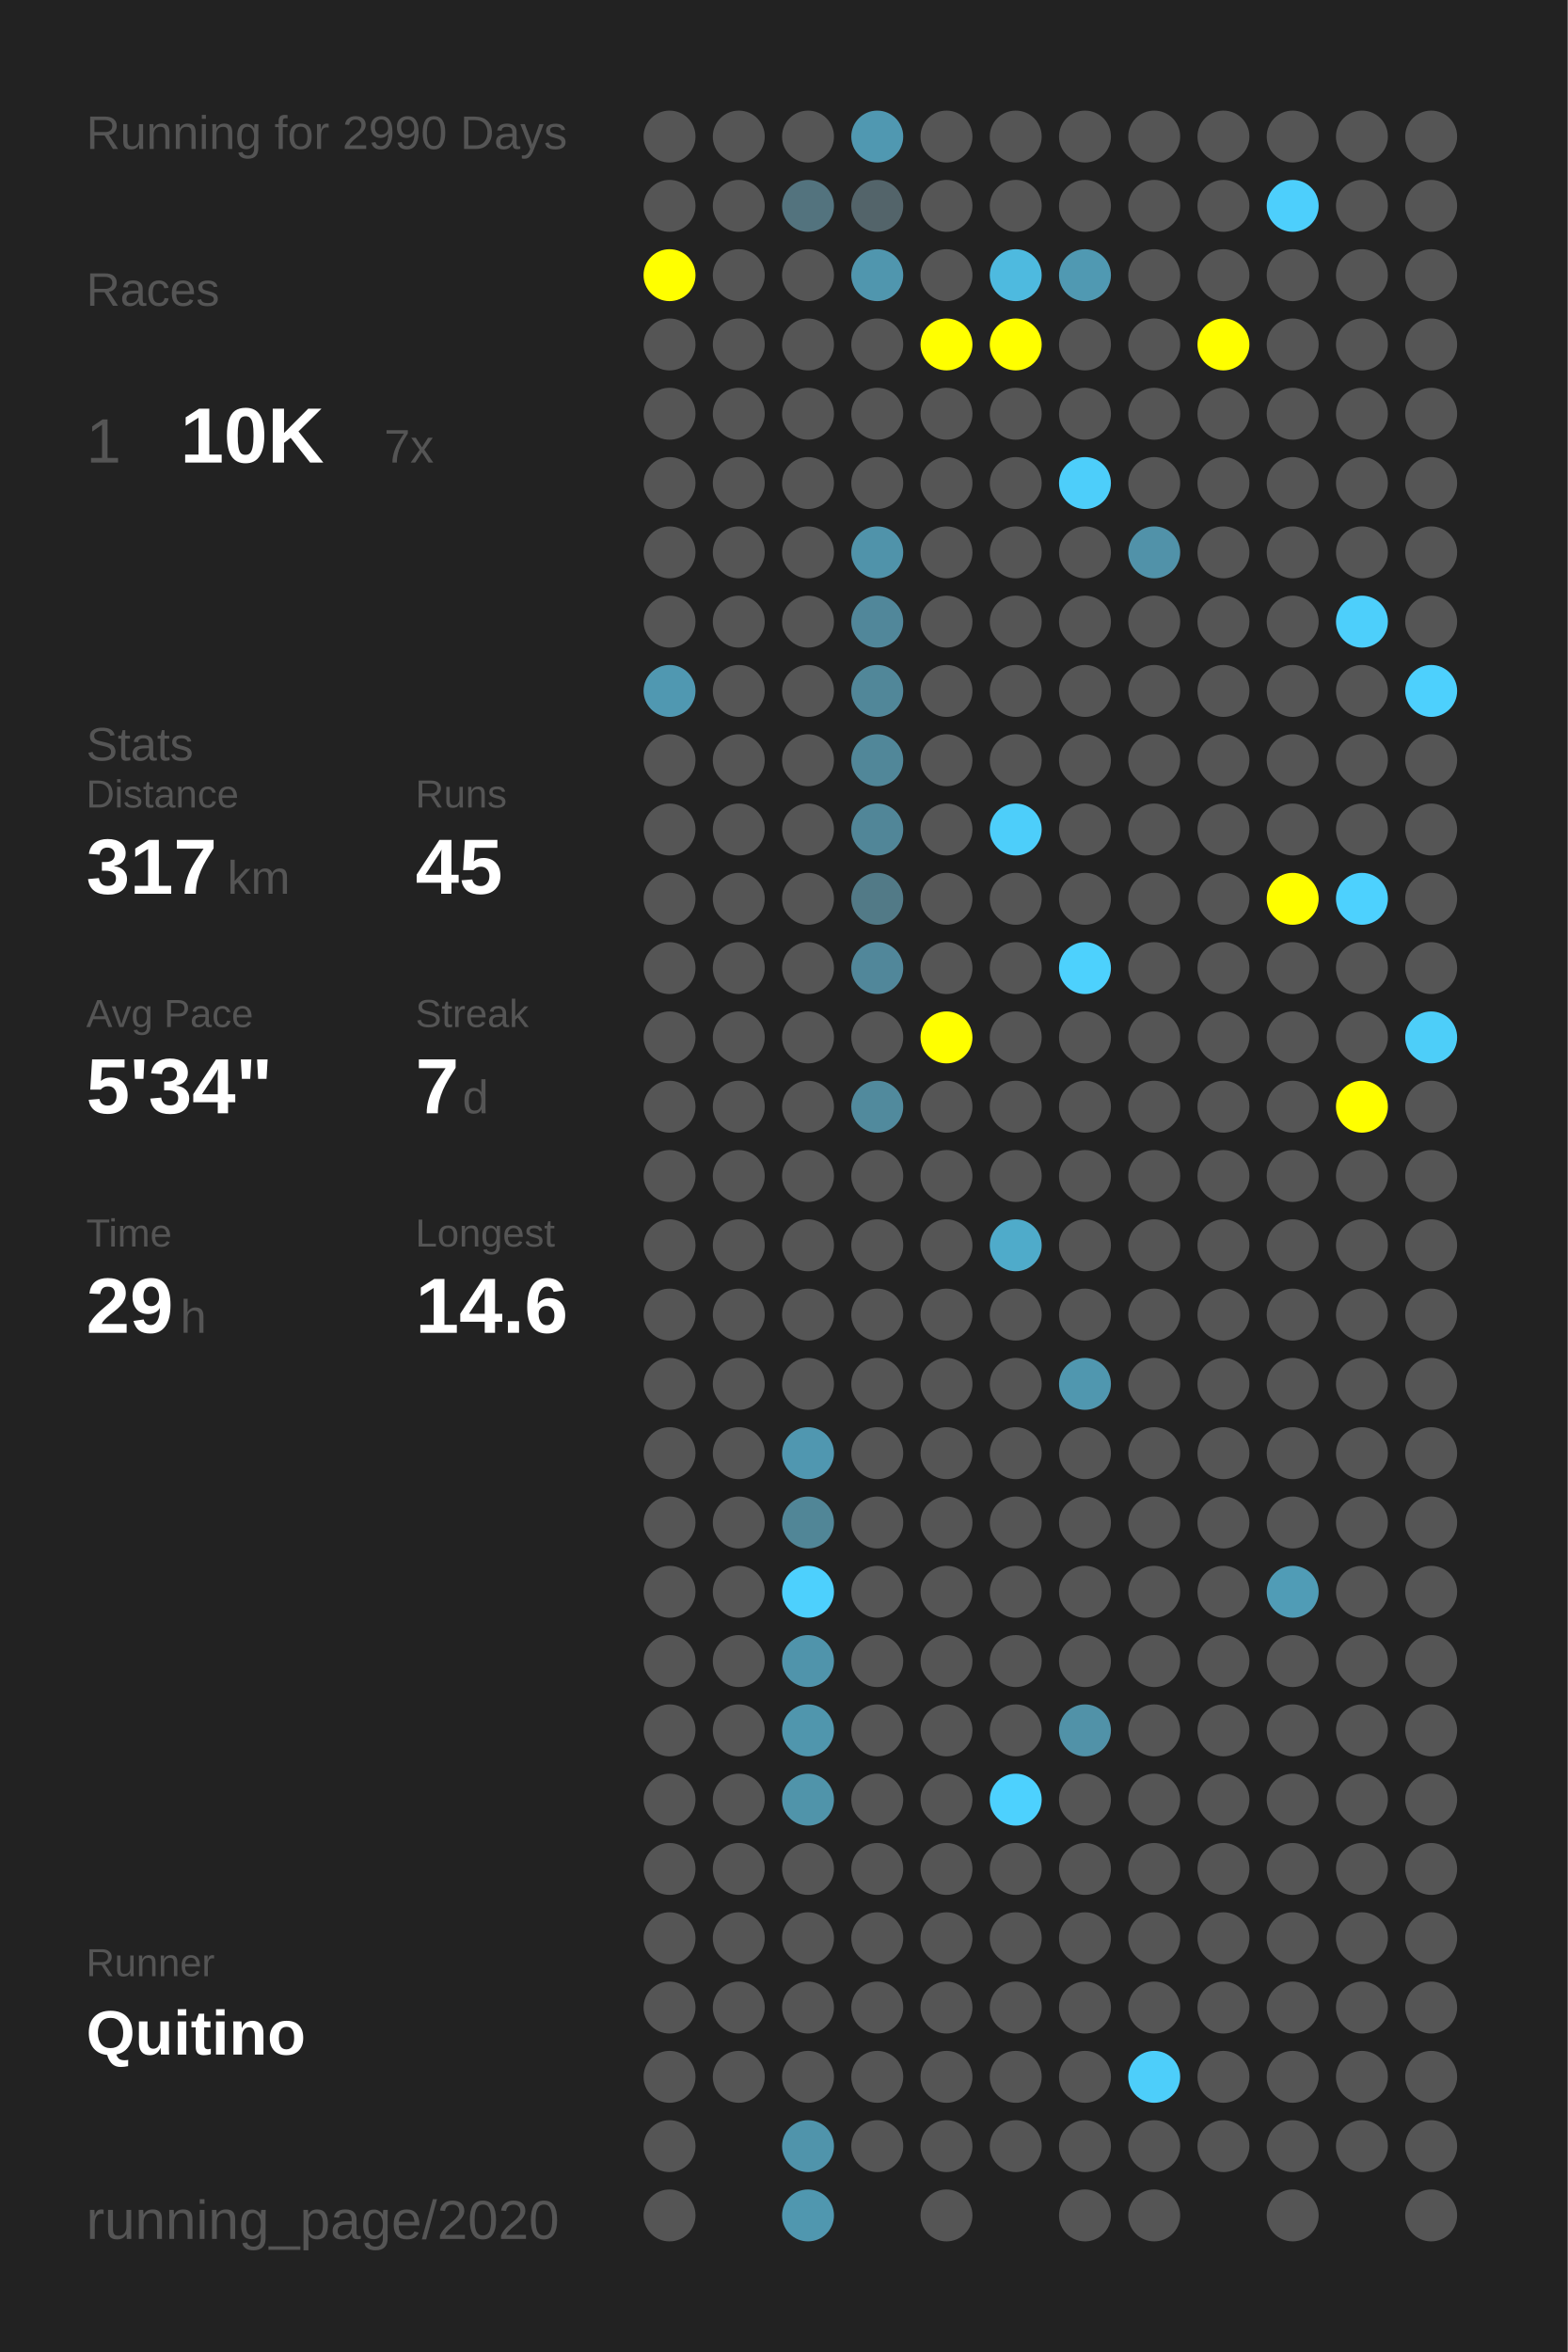
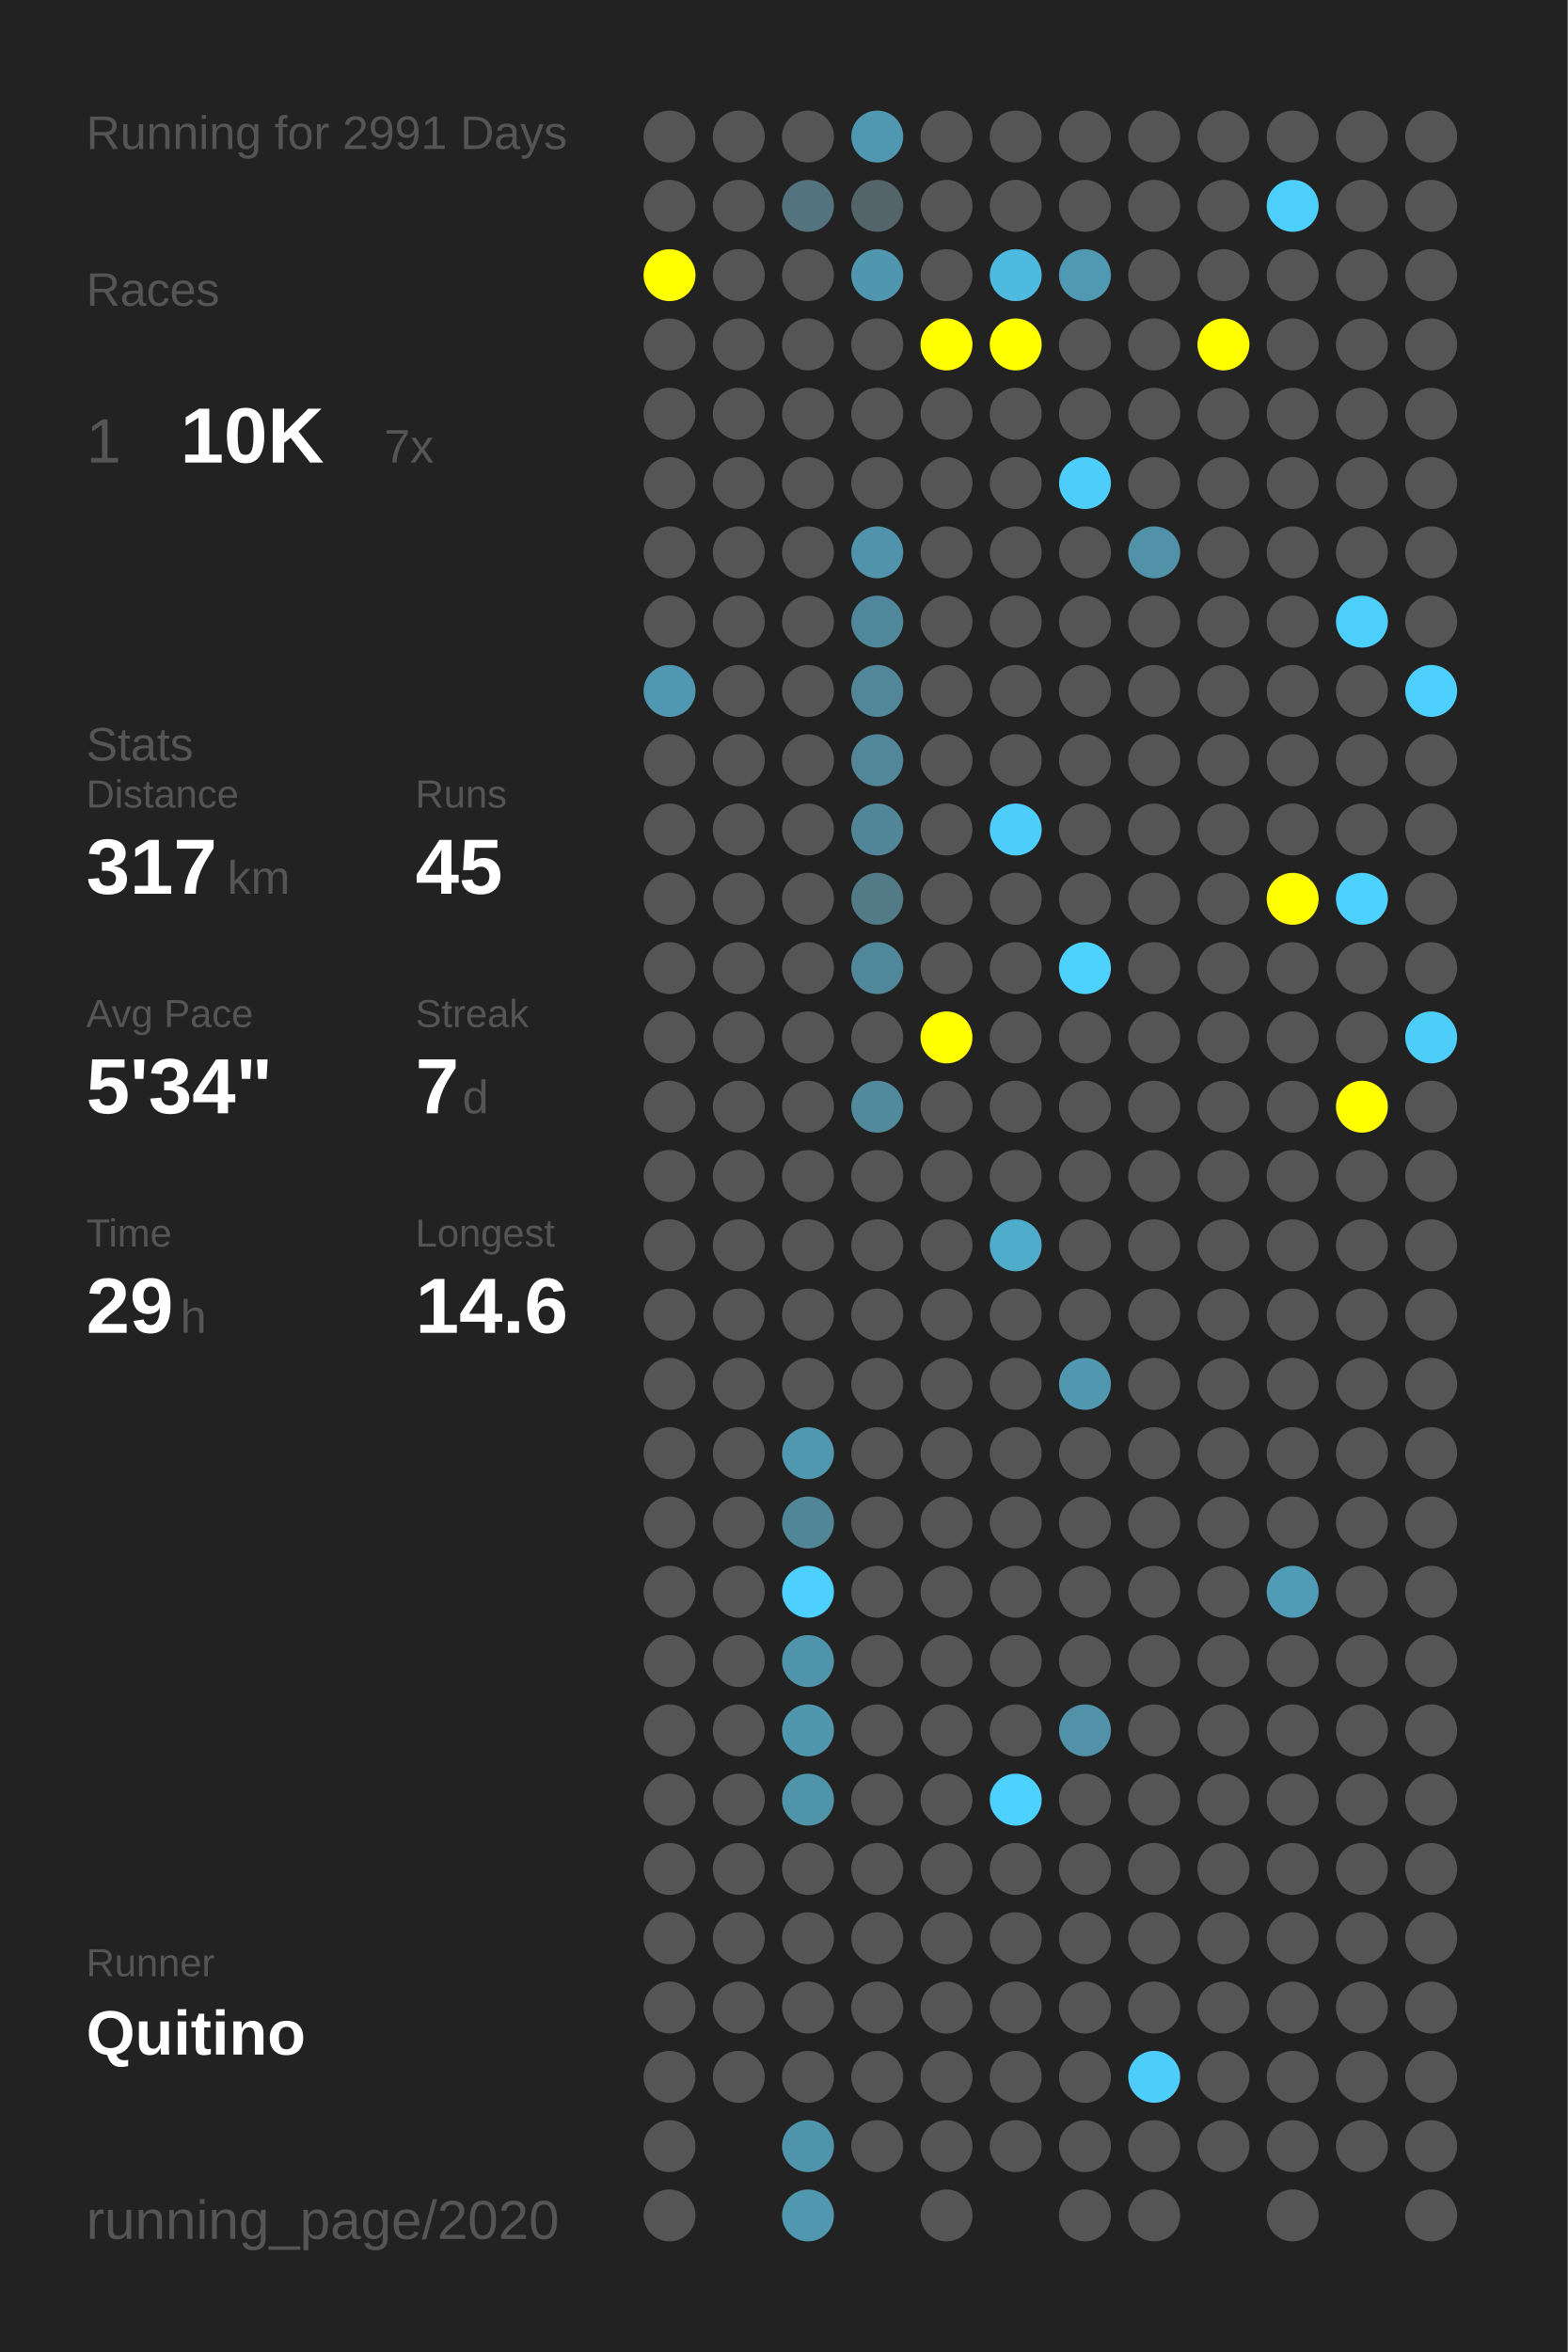
<svg xmlns="http://www.w3.org/2000/svg" baseProfile="full" height="300mm" version="1.1" viewBox="0,0,200,300" width="200mm">
  <defs />
  <rect fill="#222222" height="300" width="200" x="0" y="0" />
-   <text fill="#555555" style="font-size:6px; font-family:Arial;" x="11" y="19">Running for 2990 Days</text>
+   <text fill="#555555" style="font-size:6px; font-family:Arial;" x="11" y="19">Running for 2991 Days</text>
  <text fill="#555555" style="font-size:6px; font-family:Arial;" x="11" y="39">Races</text>
  <text fill="#555555" style="font-size:8px; font-family:Arial;" x="11" y="59">1</text>
  <text fill="#FFFFFF" style="font-size:10px; font-family:Arial; font-weight:bold;" x="23" y="59">10K</text>
  <text fill="#555555" style="font-size:6px; font-family:Arial;" x="49" y="59">7x</text>
  <text fill="#555555" style="font-size:6px; font-family:Arial;" x="11" y="97">Stats</text>
  <text fill="#555555" style="font-size:5px; font-family:Arial;" x="11" y="103">Distance</text>
  <text fill="#FFFFFF" style="font-size:10px; font-family:Arial; font-weight:bold;" x="11" y="114">317</text>
  <text fill="#555555" style="font-size:6px; font-family:Arial;" x="29" y="114">km</text>
  <text fill="#555555" style="font-size:5px; font-family:Arial;" x="53" y="103">Runs</text>
  <text fill="#FFFFFF" style="font-size:10px; font-family:Arial; font-weight:bold;" x="53" y="114">45</text>
  <text fill="#555555" style="font-size:5px; font-family:Arial;" x="11" y="131">Avg Pace</text>
  <text fill="#FFFFFF" style="font-size:10px; font-family:Arial; font-weight:bold;" x="11" y="142">5'34"</text>
  <text fill="#555555" style="font-size:5px; font-family:Arial;" x="53" y="131">Streak</text>
  <text fill="#FFFFFF" style="font-size:10px; font-family:Arial; font-weight:bold;" x="53" y="142">7</text>
  <text fill="#555555" style="font-size:6px; font-family:Arial;" x="59" y="142">d</text>
  <text fill="#555555" style="font-size:5px; font-family:Arial;" x="11" y="159">Time</text>
  <text fill="#FFFFFF" style="font-size:10px; font-family:Arial; font-weight:bold;" x="11" y="170">29</text>
  <text fill="#555555" style="font-size:6px; font-family:Arial;" x="23" y="170">h</text>
  <text fill="#555555" style="font-size:5px; font-family:Arial;" x="53" y="159">Longest</text>
  <text fill="#FFFFFF" style="font-size:10px; font-family:Arial; font-weight:bold;" x="53" y="170">14.6</text>
  <text fill="#555555" style="font-size:5px; font-family:Arial;" x="11" y="252.065">Runner</text>
  <text fill="#FFFFFF" style="font-size:8px; font-family:Arial; font-weight:bold;" x="11" y="262.065">Quitino</text>
  <text fill="#555555" style="font-size:7px; font-family:Arial;" x="11" y="285.581">running_page/2020</text>
  <circle cx="85.417" cy="17.419" fill="#555555" r="3.312" />
  <circle cx="85.417" cy="26.258" fill="#555555" r="3.312" />
  <circle cx="85.417" cy="35.097" fill="#FFFF00" r="3.312" />
  <circle cx="85.417" cy="43.935" fill="#555555" r="3.312" />
  <circle cx="85.417" cy="52.774" fill="#555555" r="3.312" />
  <circle cx="85.417" cy="61.613" fill="#555555" r="3.312" />
  <circle cx="85.417" cy="70.452" fill="#555555" r="3.312" />
  <circle cx="85.417" cy="79.29" fill="#555555" r="3.312" />
  <circle cx="85.417" cy="88.129" fill="#5098b1" r="3.312" />
  <circle cx="85.417" cy="96.968" fill="#555555" r="3.312" />
  <circle cx="85.417" cy="105.806" fill="#555555" r="3.312" />
  <circle cx="85.417" cy="114.645" fill="#555555" r="3.312" />
  <circle cx="85.417" cy="123.484" fill="#555555" r="3.312" />
  <circle cx="85.417" cy="132.323" fill="#555555" r="3.312" />
  <circle cx="85.417" cy="141.161" fill="#555555" r="3.312" />
  <circle cx="85.417" cy="150" fill="#555555" r="3.312" />
  <circle cx="85.417" cy="158.839" fill="#555555" r="3.312" />
  <circle cx="85.417" cy="167.677" fill="#555555" r="3.312" />
  <circle cx="85.417" cy="176.516" fill="#555555" r="3.312" />
  <circle cx="85.417" cy="185.355" fill="#555555" r="3.312" />
  <circle cx="85.417" cy="194.194" fill="#555555" r="3.312" />
  <circle cx="85.417" cy="203.032" fill="#555555" r="3.312" />
  <circle cx="85.417" cy="211.871" fill="#555555" r="3.312" />
  <circle cx="85.417" cy="220.71" fill="#555555" r="3.312" />
  <circle cx="85.417" cy="229.548" fill="#555555" r="3.312" />
  <circle cx="85.417" cy="238.387" fill="#555555" r="3.312" />
  <circle cx="85.417" cy="247.226" fill="#555555" r="3.312" />
  <circle cx="85.417" cy="256.065" fill="#555555" r="3.312" />
  <circle cx="85.417" cy="264.903" fill="#555555" r="3.312" />
  <circle cx="85.417" cy="273.742" fill="#555555" r="3.312" />
  <circle cx="85.417" cy="282.581" fill="#555555" r="3.312" />
  <circle cx="94.25" cy="17.419" fill="#555555" r="3.312" />
  <circle cx="94.25" cy="26.258" fill="#555555" r="3.312" />
  <circle cx="94.25" cy="35.097" fill="#555555" r="3.312" />
  <circle cx="94.25" cy="43.935" fill="#555555" r="3.312" />
  <circle cx="94.25" cy="52.774" fill="#555555" r="3.312" />
  <circle cx="94.25" cy="61.613" fill="#555555" r="3.312" />
  <circle cx="94.25" cy="70.452" fill="#555555" r="3.312" />
  <circle cx="94.25" cy="79.29" fill="#555555" r="3.312" />
  <circle cx="94.25" cy="88.129" fill="#555555" r="3.312" />
  <circle cx="94.25" cy="96.968" fill="#555555" r="3.312" />
  <circle cx="94.25" cy="105.806" fill="#555555" r="3.312" />
  <circle cx="94.25" cy="114.645" fill="#555555" r="3.312" />
  <circle cx="94.25" cy="123.484" fill="#555555" r="3.312" />
  <circle cx="94.25" cy="132.323" fill="#555555" r="3.312" />
  <circle cx="94.25" cy="141.161" fill="#555555" r="3.312" />
  <circle cx="94.25" cy="150" fill="#555555" r="3.312" />
  <circle cx="94.25" cy="158.839" fill="#555555" r="3.312" />
  <circle cx="94.25" cy="167.677" fill="#555555" r="3.312" />
  <circle cx="94.25" cy="176.516" fill="#555555" r="3.312" />
  <circle cx="94.25" cy="185.355" fill="#555555" r="3.312" />
  <circle cx="94.25" cy="194.194" fill="#555555" r="3.312" />
  <circle cx="94.25" cy="203.032" fill="#555555" r="3.312" />
  <circle cx="94.25" cy="211.871" fill="#555555" r="3.312" />
  <circle cx="94.25" cy="220.71" fill="#555555" r="3.312" />
  <circle cx="94.25" cy="229.548" fill="#555555" r="3.312" />
  <circle cx="94.25" cy="238.387" fill="#555555" r="3.312" />
  <circle cx="94.25" cy="247.226" fill="#555555" r="3.312" />
  <circle cx="94.25" cy="256.065" fill="#555555" r="3.312" />
  <circle cx="94.25" cy="264.903" fill="#555555" r="3.312" />
  <circle cx="103.083" cy="17.419" fill="#555555" r="3.312" />
  <circle cx="103.083" cy="26.258" fill="#53737e" r="3.312" />
  <circle cx="103.083" cy="35.097" fill="#555555" r="3.312" />
  <circle cx="103.083" cy="43.935" fill="#555555" r="3.312" />
  <circle cx="103.083" cy="52.774" fill="#555555" r="3.312" />
  <circle cx="103.083" cy="61.613" fill="#555555" r="3.312" />
  <circle cx="103.083" cy="70.452" fill="#555555" r="3.312" />
  <circle cx="103.083" cy="79.29" fill="#555555" r="3.312" />
  <circle cx="103.083" cy="88.129" fill="#555555" r="3.312" />
  <circle cx="103.083" cy="96.968" fill="#555555" r="3.312" />
  <circle cx="103.083" cy="105.806" fill="#555555" r="3.312" />
  <circle cx="103.083" cy="114.645" fill="#555555" r="3.312" />
  <circle cx="103.083" cy="123.484" fill="#555555" r="3.312" />
  <circle cx="103.083" cy="132.323" fill="#555555" r="3.312" />
  <circle cx="103.083" cy="141.161" fill="#555555" r="3.312" />
  <circle cx="103.083" cy="150" fill="#555555" r="3.312" />
  <circle cx="103.083" cy="158.839" fill="#555555" r="3.312" />
  <circle cx="103.083" cy="167.677" fill="#555555" r="3.312" />
  <circle cx="103.083" cy="176.516" fill="#555555" r="3.312" />
  <circle cx="103.083" cy="185.355" fill="#5097b0" r="3.312" />
  <circle cx="103.083" cy="194.194" fill="#518697" r="3.312" />
  <circle cx="103.083" cy="203.032" fill="#4dd0fd" r="3.312" />
  <circle cx="103.083" cy="211.871" fill="#5094ab" r="3.312" />
  <circle cx="103.083" cy="220.71" fill="#5096ad" r="3.312" />
  <circle cx="103.083" cy="229.548" fill="#5094aa" r="3.312" />
  <circle cx="103.083" cy="238.387" fill="#555555" r="3.312" />
  <circle cx="103.083" cy="247.226" fill="#555555" r="3.312" />
  <circle cx="103.083" cy="256.065" fill="#555555" r="3.312" />
  <circle cx="103.083" cy="264.903" fill="#555555" r="3.312" />
  <circle cx="103.083" cy="273.742" fill="#5094ab" r="3.312" />
  <circle cx="103.083" cy="282.581" fill="#5097af" r="3.312" />
  <circle cx="111.917" cy="17.419" fill="#5098b1" r="3.312" />
  <circle cx="111.917" cy="26.258" fill="#53646a" r="3.312" />
  <circle cx="111.917" cy="35.097" fill="#5096ae" r="3.312" />
  <circle cx="111.917" cy="43.935" fill="#555555" r="3.312" />
  <circle cx="111.917" cy="52.774" fill="#555555" r="3.312" />
  <circle cx="111.917" cy="61.613" fill="#555555" r="3.312" />
  <circle cx="111.917" cy="70.452" fill="#5093aa" r="3.312" />
  <circle cx="111.917" cy="79.29" fill="#51879a" r="3.312" />
  <circle cx="111.917" cy="88.129" fill="#518799" r="3.312" />
  <circle cx="111.917" cy="96.968" fill="#518799" r="3.312" />
  <circle cx="111.917" cy="105.806" fill="#518698" r="3.312" />
  <circle cx="111.917" cy="114.645" fill="#527a87" r="3.312" />
  <circle cx="111.917" cy="123.484" fill="#51879a" r="3.312" />
  <circle cx="111.917" cy="132.323" fill="#555555" r="3.312" />
  <circle cx="111.917" cy="141.161" fill="#518a9d" r="3.312" />
  <circle cx="111.917" cy="150" fill="#555555" r="3.312" />
  <circle cx="111.917" cy="158.839" fill="#555555" r="3.312" />
  <circle cx="111.917" cy="167.677" fill="#555555" r="3.312" />
  <circle cx="111.917" cy="176.516" fill="#555555" r="3.312" />
  <circle cx="111.917" cy="185.355" fill="#555555" r="3.312" />
  <circle cx="111.917" cy="194.194" fill="#555555" r="3.312" />
  <circle cx="111.917" cy="203.032" fill="#555555" r="3.312" />
  <circle cx="111.917" cy="211.871" fill="#555555" r="3.312" />
  <circle cx="111.917" cy="220.71" fill="#555555" r="3.312" />
  <circle cx="111.917" cy="229.548" fill="#555555" r="3.312" />
  <circle cx="111.917" cy="238.387" fill="#555555" r="3.312" />
  <circle cx="111.917" cy="247.226" fill="#555555" r="3.312" />
  <circle cx="111.917" cy="256.065" fill="#555555" r="3.312" />
  <circle cx="111.917" cy="264.903" fill="#555555" r="3.312" />
  <circle cx="111.917" cy="273.742" fill="#555555" r="3.312" />
  <circle cx="120.75" cy="17.419" fill="#555555" r="3.312" />
  <circle cx="120.75" cy="26.258" fill="#555555" r="3.312" />
  <circle cx="120.75" cy="35.097" fill="#555555" r="3.312" />
  <circle cx="120.75" cy="43.935" fill="#FFFF00" r="3.312" />
  <circle cx="120.75" cy="52.774" fill="#555555" r="3.312" />
  <circle cx="120.75" cy="61.613" fill="#555555" r="3.312" />
  <circle cx="120.75" cy="70.452" fill="#555555" r="3.312" />
  <circle cx="120.75" cy="79.29" fill="#555555" r="3.312" />
  <circle cx="120.75" cy="88.129" fill="#555555" r="3.312" />
  <circle cx="120.75" cy="96.968" fill="#555555" r="3.312" />
  <circle cx="120.75" cy="105.806" fill="#555555" r="3.312" />
  <circle cx="120.75" cy="114.645" fill="#555555" r="3.312" />
  <circle cx="120.75" cy="123.484" fill="#555555" r="3.312" />
  <circle cx="120.75" cy="132.323" fill="#FFFF00" r="3.312" />
  <circle cx="120.75" cy="141.161" fill="#555555" r="3.312" />
  <circle cx="120.75" cy="150" fill="#555555" r="3.312" />
  <circle cx="120.75" cy="158.839" fill="#555555" r="3.312" />
  <circle cx="120.75" cy="167.677" fill="#555555" r="3.312" />
  <circle cx="120.75" cy="176.516" fill="#555555" r="3.312" />
  <circle cx="120.75" cy="185.355" fill="#555555" r="3.312" />
  <circle cx="120.75" cy="194.194" fill="#555555" r="3.312" />
  <circle cx="120.75" cy="203.032" fill="#555555" r="3.312" />
  <circle cx="120.75" cy="211.871" fill="#555555" r="3.312" />
  <circle cx="120.75" cy="220.71" fill="#555555" r="3.312" />
  <circle cx="120.75" cy="229.548" fill="#555555" r="3.312" />
  <circle cx="120.75" cy="238.387" fill="#555555" r="3.312" />
  <circle cx="120.75" cy="247.226" fill="#555555" r="3.312" />
  <circle cx="120.75" cy="256.065" fill="#555555" r="3.312" />
  <circle cx="120.75" cy="264.903" fill="#555555" r="3.312" />
  <circle cx="120.75" cy="273.742" fill="#555555" r="3.312" />
  <circle cx="120.75" cy="282.581" fill="#555555" r="3.312" />
  <circle cx="129.583" cy="17.419" fill="#555555" r="3.312" />
  <circle cx="129.583" cy="26.258" fill="#555555" r="3.312" />
  <circle cx="129.583" cy="35.097" fill="#4ebadf" r="3.312" />
  <circle cx="129.583" cy="43.935" fill="#FFFF00" r="3.312" />
  <circle cx="129.583" cy="52.774" fill="#555555" r="3.312" />
  <circle cx="129.583" cy="61.613" fill="#555555" r="3.312" />
  <circle cx="129.583" cy="70.452" fill="#555555" r="3.312" />
  <circle cx="129.583" cy="79.29" fill="#555555" r="3.312" />
  <circle cx="129.583" cy="88.129" fill="#555555" r="3.312" />
  <circle cx="129.583" cy="96.968" fill="#555555" r="3.312" />
  <circle cx="129.583" cy="105.806" fill="#4dcefa" r="3.312" />
  <circle cx="129.583" cy="114.645" fill="#555555" r="3.312" />
  <circle cx="129.583" cy="123.484" fill="#555555" r="3.312" />
  <circle cx="129.583" cy="132.323" fill="#555555" r="3.312" />
  <circle cx="129.583" cy="141.161" fill="#555555" r="3.312" />
  <circle cx="129.583" cy="150" fill="#555555" r="3.312" />
  <circle cx="129.583" cy="158.839" fill="#4fabca" r="3.312" />
  <circle cx="129.583" cy="167.677" fill="#555555" r="3.312" />
  <circle cx="129.583" cy="176.516" fill="#555555" r="3.312" />
  <circle cx="129.583" cy="185.355" fill="#555555" r="3.312" />
  <circle cx="129.583" cy="194.194" fill="#555555" r="3.312" />
  <circle cx="129.583" cy="203.032" fill="#555555" r="3.312" />
  <circle cx="129.583" cy="211.871" fill="#555555" r="3.312" />
  <circle cx="129.583" cy="220.71" fill="#555555" r="3.312" />
  <circle cx="129.583" cy="229.548" fill="#4dd1fe" r="3.312" />
  <circle cx="129.583" cy="238.387" fill="#555555" r="3.312" />
  <circle cx="129.583" cy="247.226" fill="#555555" r="3.312" />
  <circle cx="129.583" cy="256.065" fill="#555555" r="3.312" />
  <circle cx="129.583" cy="264.903" fill="#555555" r="3.312" />
  <circle cx="129.583" cy="273.742" fill="#555555" r="3.312" />
  <circle cx="138.417" cy="17.419" fill="#555555" r="3.312" />
  <circle cx="138.417" cy="26.258" fill="#555555" r="3.312" />
  <circle cx="138.417" cy="35.097" fill="#5099b2" r="3.312" />
  <circle cx="138.417" cy="43.935" fill="#555555" r="3.312" />
  <circle cx="138.417" cy="52.774" fill="#555555" r="3.312" />
  <circle cx="138.417" cy="61.613" fill="#4dcefa" r="3.312" />
  <circle cx="138.417" cy="70.452" fill="#555555" r="3.312" />
  <circle cx="138.417" cy="79.29" fill="#555555" r="3.312" />
  <circle cx="138.417" cy="88.129" fill="#555555" r="3.312" />
  <circle cx="138.417" cy="96.968" fill="#555555" r="3.312" />
  <circle cx="138.417" cy="105.806" fill="#555555" r="3.312" />
  <circle cx="138.417" cy="114.645" fill="#555555" r="3.312" />
  <circle cx="138.417" cy="123.484" fill="#4dd1fd" r="3.312" />
  <circle cx="138.417" cy="132.323" fill="#555555" r="3.312" />
  <circle cx="138.417" cy="141.161" fill="#555555" r="3.312" />
  <circle cx="138.417" cy="150" fill="#555555" r="3.312" />
  <circle cx="138.417" cy="158.839" fill="#555555" r="3.312" />
  <circle cx="138.417" cy="167.677" fill="#555555" r="3.312" />
  <circle cx="138.417" cy="176.516" fill="#5097af" r="3.312" />
  <circle cx="138.417" cy="185.355" fill="#555555" r="3.312" />
  <circle cx="138.417" cy="194.194" fill="#555555" r="3.312" />
  <circle cx="138.417" cy="203.032" fill="#555555" r="3.312" />
  <circle cx="138.417" cy="211.871" fill="#555555" r="3.312" />
  <circle cx="138.417" cy="220.71" fill="#5192a8" r="3.312" />
  <circle cx="138.417" cy="229.548" fill="#555555" r="3.312" />
  <circle cx="138.417" cy="238.387" fill="#555555" r="3.312" />
  <circle cx="138.417" cy="247.226" fill="#555555" r="3.312" />
  <circle cx="138.417" cy="256.065" fill="#555555" r="3.312" />
  <circle cx="138.417" cy="264.903" fill="#555555" r="3.312" />
  <circle cx="138.417" cy="273.742" fill="#555555" r="3.312" />
  <circle cx="138.417" cy="282.581" fill="#555555" r="3.312" />
  <circle cx="147.25" cy="17.419" fill="#555555" r="3.312" />
  <circle cx="147.25" cy="26.258" fill="#555555" r="3.312" />
  <circle cx="147.25" cy="35.097" fill="#555555" r="3.312" />
  <circle cx="147.25" cy="43.935" fill="#555555" r="3.312" />
  <circle cx="147.25" cy="52.774" fill="#555555" r="3.312" />
  <circle cx="147.25" cy="61.613" fill="#555555" r="3.312" />
  <circle cx="147.25" cy="70.452" fill="#5192a9" r="3.312" />
  <circle cx="147.25" cy="79.29" fill="#555555" r="3.312" />
  <circle cx="147.25" cy="88.129" fill="#555555" r="3.312" />
  <circle cx="147.25" cy="96.968" fill="#555555" r="3.312" />
  <circle cx="147.25" cy="105.806" fill="#555555" r="3.312" />
  <circle cx="147.25" cy="114.645" fill="#555555" r="3.312" />
  <circle cx="147.25" cy="123.484" fill="#555555" r="3.312" />
  <circle cx="147.25" cy="132.323" fill="#555555" r="3.312" />
  <circle cx="147.25" cy="141.161" fill="#555555" r="3.312" />
  <circle cx="147.25" cy="150" fill="#555555" r="3.312" />
  <circle cx="147.25" cy="158.839" fill="#555555" r="3.312" />
  <circle cx="147.25" cy="167.677" fill="#555555" r="3.312" />
  <circle cx="147.25" cy="176.516" fill="#555555" r="3.312" />
  <circle cx="147.25" cy="185.355" fill="#555555" r="3.312" />
  <circle cx="147.25" cy="194.194" fill="#555555" r="3.312" />
  <circle cx="147.25" cy="203.032" fill="#555555" r="3.312" />
  <circle cx="147.25" cy="211.871" fill="#555555" r="3.312" />
  <circle cx="147.25" cy="220.71" fill="#555555" r="3.312" />
  <circle cx="147.25" cy="229.548" fill="#555555" r="3.312" />
  <circle cx="147.25" cy="238.387" fill="#555555" r="3.312" />
  <circle cx="147.25" cy="247.226" fill="#555555" r="3.312" />
  <circle cx="147.25" cy="256.065" fill="#555555" r="3.312" />
  <circle cx="147.25" cy="264.903" fill="#4dcefa" r="3.312" />
  <circle cx="147.25" cy="273.742" fill="#555555" r="3.312" />
  <circle cx="147.25" cy="282.581" fill="#555555" r="3.312" />
  <circle cx="156.083" cy="17.419" fill="#555555" r="3.312" />
  <circle cx="156.083" cy="26.258" fill="#555555" r="3.312" />
  <circle cx="156.083" cy="35.097" fill="#555555" r="3.312" />
  <circle cx="156.083" cy="43.935" fill="#FFFF00" r="3.312" />
  <circle cx="156.083" cy="52.774" fill="#555555" r="3.312" />
  <circle cx="156.083" cy="61.613" fill="#555555" r="3.312" />
  <circle cx="156.083" cy="70.452" fill="#555555" r="3.312" />
  <circle cx="156.083" cy="79.29" fill="#555555" r="3.312" />
  <circle cx="156.083" cy="88.129" fill="#555555" r="3.312" />
  <circle cx="156.083" cy="96.968" fill="#555555" r="3.312" />
  <circle cx="156.083" cy="105.806" fill="#555555" r="3.312" />
  <circle cx="156.083" cy="114.645" fill="#555555" r="3.312" />
  <circle cx="156.083" cy="123.484" fill="#555555" r="3.312" />
  <circle cx="156.083" cy="132.323" fill="#555555" r="3.312" />
  <circle cx="156.083" cy="141.161" fill="#555555" r="3.312" />
  <circle cx="156.083" cy="150" fill="#555555" r="3.312" />
  <circle cx="156.083" cy="158.839" fill="#555555" r="3.312" />
  <circle cx="156.083" cy="167.677" fill="#555555" r="3.312" />
  <circle cx="156.083" cy="176.516" fill="#555555" r="3.312" />
  <circle cx="156.083" cy="185.355" fill="#555555" r="3.312" />
  <circle cx="156.083" cy="194.194" fill="#555555" r="3.312" />
  <circle cx="156.083" cy="203.032" fill="#555555" r="3.312" />
  <circle cx="156.083" cy="211.871" fill="#555555" r="3.312" />
  <circle cx="156.083" cy="220.71" fill="#555555" r="3.312" />
  <circle cx="156.083" cy="229.548" fill="#555555" r="3.312" />
  <circle cx="156.083" cy="238.387" fill="#555555" r="3.312" />
  <circle cx="156.083" cy="247.226" fill="#555555" r="3.312" />
  <circle cx="156.083" cy="256.065" fill="#555555" r="3.312" />
  <circle cx="156.083" cy="264.903" fill="#555555" r="3.312" />
  <circle cx="156.083" cy="273.742" fill="#555555" r="3.312" />
  <circle cx="164.917" cy="17.419" fill="#555555" r="3.312" />
  <circle cx="164.917" cy="26.258" fill="#4dcffc" r="3.312" />
  <circle cx="164.917" cy="35.097" fill="#555555" r="3.312" />
  <circle cx="164.917" cy="43.935" fill="#555555" r="3.312" />
  <circle cx="164.917" cy="52.774" fill="#555555" r="3.312" />
  <circle cx="164.917" cy="61.613" fill="#555555" r="3.312" />
  <circle cx="164.917" cy="70.452" fill="#555555" r="3.312" />
  <circle cx="164.917" cy="79.29" fill="#555555" r="3.312" />
  <circle cx="164.917" cy="88.129" fill="#555555" r="3.312" />
  <circle cx="164.917" cy="96.968" fill="#555555" r="3.312" />
  <circle cx="164.917" cy="105.806" fill="#555555" r="3.312" />
  <circle cx="164.917" cy="114.645" fill="#FFFF00" r="3.312" />
  <circle cx="164.917" cy="123.484" fill="#555555" r="3.312" />
  <circle cx="164.917" cy="132.323" fill="#555555" r="3.312" />
  <circle cx="164.917" cy="141.161" fill="#555555" r="3.312" />
  <circle cx="164.917" cy="150" fill="#555555" r="3.312" />
  <circle cx="164.917" cy="158.839" fill="#555555" r="3.312" />
  <circle cx="164.917" cy="167.677" fill="#555555" r="3.312" />
  <circle cx="164.917" cy="176.516" fill="#555555" r="3.312" />
  <circle cx="164.917" cy="185.355" fill="#555555" r="3.312" />
  <circle cx="164.917" cy="194.194" fill="#555555" r="3.312" />
  <circle cx="164.917" cy="203.032" fill="#509cb6" r="3.312" />
  <circle cx="164.917" cy="211.871" fill="#555555" r="3.312" />
  <circle cx="164.917" cy="220.71" fill="#555555" r="3.312" />
  <circle cx="164.917" cy="229.548" fill="#555555" r="3.312" />
  <circle cx="164.917" cy="238.387" fill="#555555" r="3.312" />
  <circle cx="164.917" cy="247.226" fill="#555555" r="3.312" />
  <circle cx="164.917" cy="256.065" fill="#555555" r="3.312" />
  <circle cx="164.917" cy="264.903" fill="#555555" r="3.312" />
  <circle cx="164.917" cy="273.742" fill="#555555" r="3.312" />
  <circle cx="164.917" cy="282.581" fill="#555555" r="3.312" />
  <circle cx="173.75" cy="17.419" fill="#555555" r="3.312" />
  <circle cx="173.75" cy="26.258" fill="#555555" r="3.312" />
  <circle cx="173.75" cy="35.097" fill="#555555" r="3.312" />
  <circle cx="173.75" cy="43.935" fill="#555555" r="3.312" />
  <circle cx="173.75" cy="52.774" fill="#555555" r="3.312" />
  <circle cx="173.75" cy="61.613" fill="#555555" r="3.312" />
  <circle cx="173.75" cy="70.452" fill="#555555" r="3.312" />
  <circle cx="173.75" cy="79.29" fill="#4dcffb" r="3.312" />
  <circle cx="173.75" cy="88.129" fill="#555555" r="3.312" />
  <circle cx="173.75" cy="96.968" fill="#555555" r="3.312" />
  <circle cx="173.75" cy="105.806" fill="#555555" r="3.312" />
  <circle cx="173.75" cy="114.645" fill="#4dd1fe" r="3.312" />
  <circle cx="173.75" cy="123.484" fill="#555555" r="3.312" />
  <circle cx="173.75" cy="132.323" fill="#555555" r="3.312" />
  <circle cx="173.75" cy="141.161" fill="#FFFF00" r="3.312" />
  <circle cx="173.75" cy="150" fill="#555555" r="3.312" />
  <circle cx="173.75" cy="158.839" fill="#555555" r="3.312" />
  <circle cx="173.75" cy="167.677" fill="#555555" r="3.312" />
  <circle cx="173.75" cy="176.516" fill="#555555" r="3.312" />
  <circle cx="173.75" cy="185.355" fill="#555555" r="3.312" />
  <circle cx="173.75" cy="194.194" fill="#555555" r="3.312" />
  <circle cx="173.75" cy="203.032" fill="#555555" r="3.312" />
  <circle cx="173.75" cy="211.871" fill="#555555" r="3.312" />
  <circle cx="173.75" cy="220.71" fill="#555555" r="3.312" />
  <circle cx="173.75" cy="229.548" fill="#555555" r="3.312" />
  <circle cx="173.75" cy="238.387" fill="#555555" r="3.312" />
  <circle cx="173.75" cy="247.226" fill="#555555" r="3.312" />
  <circle cx="173.75" cy="256.065" fill="#555555" r="3.312" />
  <circle cx="173.75" cy="264.903" fill="#555555" r="3.312" />
  <circle cx="173.75" cy="273.742" fill="#555555" r="3.312" />
  <circle cx="182.583" cy="17.419" fill="#555555" r="3.312" />
  <circle cx="182.583" cy="26.258" fill="#555555" r="3.312" />
  <circle cx="182.583" cy="35.097" fill="#555555" r="3.312" />
  <circle cx="182.583" cy="43.935" fill="#555555" r="3.312" />
  <circle cx="182.583" cy="52.774" fill="#555555" r="3.312" />
  <circle cx="182.583" cy="61.613" fill="#555555" r="3.312" />
  <circle cx="182.583" cy="70.452" fill="#555555" r="3.312" />
  <circle cx="182.583" cy="79.29" fill="#555555" r="3.312" />
  <circle cx="182.583" cy="88.129" fill="#4dd0fd" r="3.312" />
  <circle cx="182.583" cy="96.968" fill="#555555" r="3.312" />
  <circle cx="182.583" cy="105.806" fill="#555555" r="3.312" />
  <circle cx="182.583" cy="114.645" fill="#555555" r="3.312" />
  <circle cx="182.583" cy="123.484" fill="#555555" r="3.312" />
  <circle cx="182.583" cy="132.323" fill="#4dcef9" r="3.312" />
  <circle cx="182.583" cy="141.161" fill="#555555" r="3.312" />
  <circle cx="182.583" cy="150" fill="#555555" r="3.312" />
  <circle cx="182.583" cy="158.839" fill="#555555" r="3.312" />
  <circle cx="182.583" cy="167.677" fill="#555555" r="3.312" />
  <circle cx="182.583" cy="176.516" fill="#555555" r="3.312" />
  <circle cx="182.583" cy="185.355" fill="#555555" r="3.312" />
  <circle cx="182.583" cy="194.194" fill="#555555" r="3.312" />
  <circle cx="182.583" cy="203.032" fill="#555555" r="3.312" />
  <circle cx="182.583" cy="211.871" fill="#555555" r="3.312" />
  <circle cx="182.583" cy="220.71" fill="#555555" r="3.312" />
  <circle cx="182.583" cy="229.548" fill="#555555" r="3.312" />
  <circle cx="182.583" cy="238.387" fill="#555555" r="3.312" />
  <circle cx="182.583" cy="247.226" fill="#555555" r="3.312" />
  <circle cx="182.583" cy="256.065" fill="#555555" r="3.312" />
  <circle cx="182.583" cy="264.903" fill="#555555" r="3.312" />
  <circle cx="182.583" cy="273.742" fill="#555555" r="3.312" />
  <circle cx="182.583" cy="282.581" fill="#555555" r="3.312" />
</svg>
